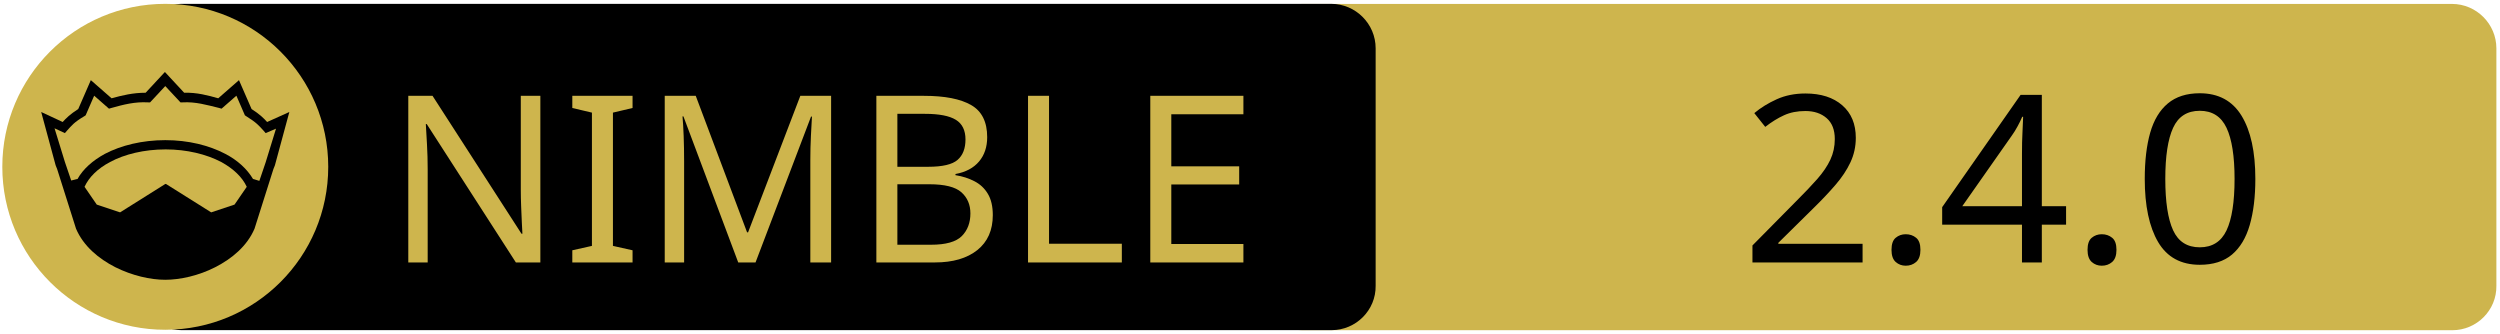
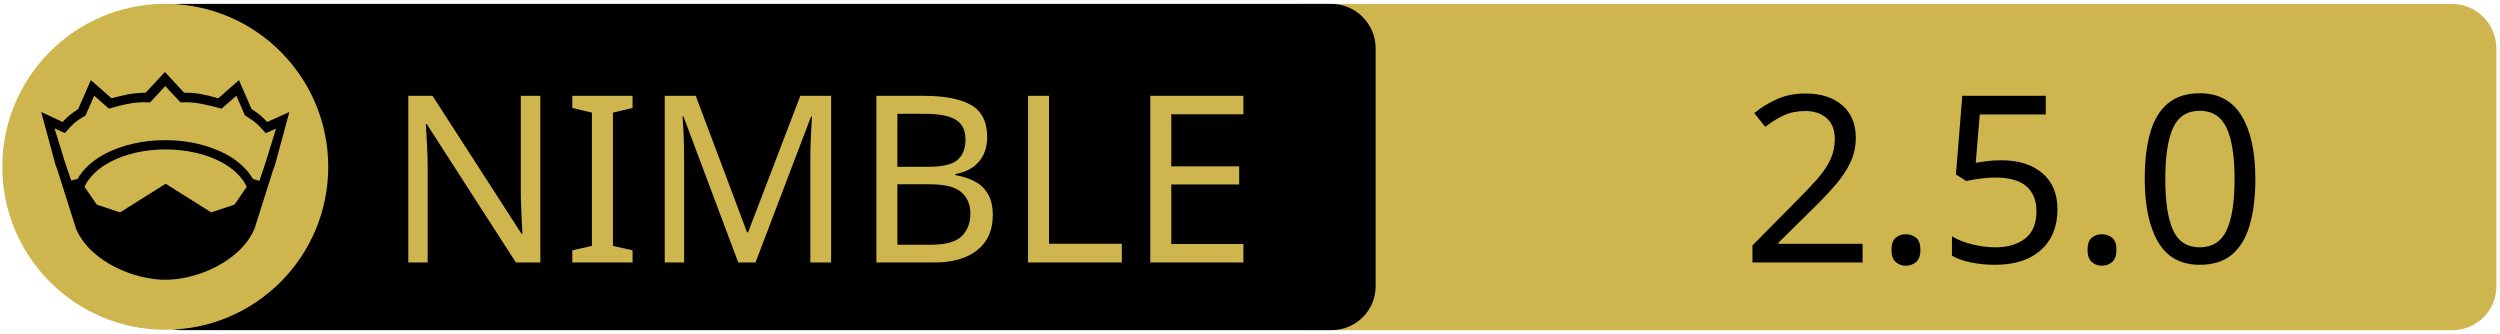
<svg xmlns="http://www.w3.org/2000/svg" xmlns:xlink="http://www.w3.org/1999/xlink" width="675" height="90" xml:space="preserve" version="1.1">
  <a xlink:href="https://github.com/nirokay/websitegenerator">
    <g>
      <path fill="#CEB54D" id="svg_15" d="m662.123,89.159l-310.5,0c-6.6,0 -12,-5.4 -12,-12l0,-64.1c0,-6.6 5.4,-12 12,-12l310.4,0c6.6,0 12,5.4 12,12l0,64.1c0.1,6.6 -5.3,12 -11.9,12z" />
      <path id="svg_1" d="m359.524,89.139l-310.5,0c-6.6,0 -12,-5.4 -12,-12l0,-64.1c0,-6.6 5.4,-12 12,-12l310.4,0c6.6,0 12,5.4 12,12l0,64.1c0.1,6.6 -5.3,12 -11.9,12z" />
      <rect id="svg_2" fill="none" height="45.9" width="315.3" class="st0" y="24.539" x="60.224" />
      <circle id="svg_4" fill="#CEB54D" r="44" cy="45.039" cx="44.624" class="st1" />
      <g id="XMLID_4_">
        <path id="svg_5" d="m78.124,30.239l-3.9,14.4l-0.4,1l-5.1,16.1c0,0 0,0 0,0c-2,4.7 -6.1,8.1 -10.6,10.4c-4.5,2.3 -9.5,3.4 -13.5,3.4c-4,0 -8.9,-1.1 -13.5,-3.4c-4.5,-2.3 -8.6,-5.7 -10.6,-10.4c0,0 0,0 0,0l-5.1,-16.1l-0.4,-1l-3.9,-14.4l5.8,2.7c0.9,-1 2,-2.1 4.2,-3.5l3.4,-7.8l5.6,4.9c2.9,-0.8 5.8,-1.5 9.2,-1.5l5.2,-5.6l5.2,5.6c3.4,-0.1 6.4,0.7 9.2,1.5l5.6,-4.9l3.4,7.8c2.2,1.4 3.3,2.5 4.2,3.5l6,-2.7z" />
        <g id="XMLID_6_">
          <g id="svg_6">
            <path id="svg_7" fill="#CEB54D" d="m66.624,50.439l-3.3,4.8l-6.3,2.1l-12.1,-7.6c-0.1,-0.1 -0.3,-0.1 -0.4,0l-12.1,7.6l-6.3,-2.1l-3.3,-4.8c1.2,-2.6 3.5,-4.9 6.9,-6.7c3.9,-2.1 9.2,-3.4 15,-3.4c5.7,0 11,1.3 15,3.4c3.3,1.8 5.7,4.1 6.9,6.7z" class="st1" />
          </g>
          <g id="svg_8" />
        </g>
        <g id="XMLID_5_">
          <g id="svg_9">
            <path id="svg_10" fill="#CEB54D" d="m74.524,34.739l-2.8,9.1l-1.7,5l-1.6,-0.5c0,0 -0.1,0 -0.1,0c-1.6,-2.7 -4.2,-5.1 -7.5,-6.8c-4.4,-2.3 -10,-3.7 -16.2,-3.7c-6.2,0 -11.9,1.4 -16.3,3.7c-3.3,1.8 -5.9,4.1 -7.4,6.8c0,0 -0.1,0 -0.1,0l-1.6,0.4l-1.7,-5l-2.8,-9.1l2.8,1.3l0.6,-0.7c1.2,-1.3 1.8,-2.2 4.7,-3.9l0.3,-0.2l2.3,-5.3l4,3.5l0.7,-0.2c3.2,-0.9 6.3,-1.7 9.8,-1.5l0.6,0l4.1,-4.4l4.1,4.4l0.6,0c3.5,-0.2 6.5,0.7 9.8,1.5l0.7,0.2l4,-3.5l2.3,5.3l0.3,0.2c2.9,1.8 3.5,2.6 4.7,3.9l0.6,0.7l2.8,-1.2z" class="st1" />
          </g>
          <g id="svg_11" />
        </g>
      </g>
      <text x="-442" y="-350.021" id="svg_16" font-size="63px" font-family="'PT Sans Caption', 'Tahoma', 'Helvetica Neue Medium', 'PT Sans', sans-serif" fill="#CEB54D" class="st1 st2 st3" transform="matrix(1 0 0 1 546.13 420.879)">NIMBLE</text>
-       <text x="-76.0" y="-350.012" id="svg_17" font-size="63.012px" font-family="'PT Sans Caption', 'Tahoma', 'Helvetica Neue Medium', 'PT Sans', sans-serif" fill="#000000" class="st1 st2 st3" transform="matrix(1 0 0 1 546.13 420.879)">2.4.0</text>
+       <text x="-76.0" y="-350.012" id="svg_17" font-size="63.012px" font-family="'PT Sans Caption', 'Tahoma', 'Helvetica Neue Medium', 'PT Sans', sans-serif" fill="#000000" class="st1 st2 st3" transform="matrix(1 0 0 1 546.13 420.879)">2.5.0</text>
    </g>
  </a>
</svg>
